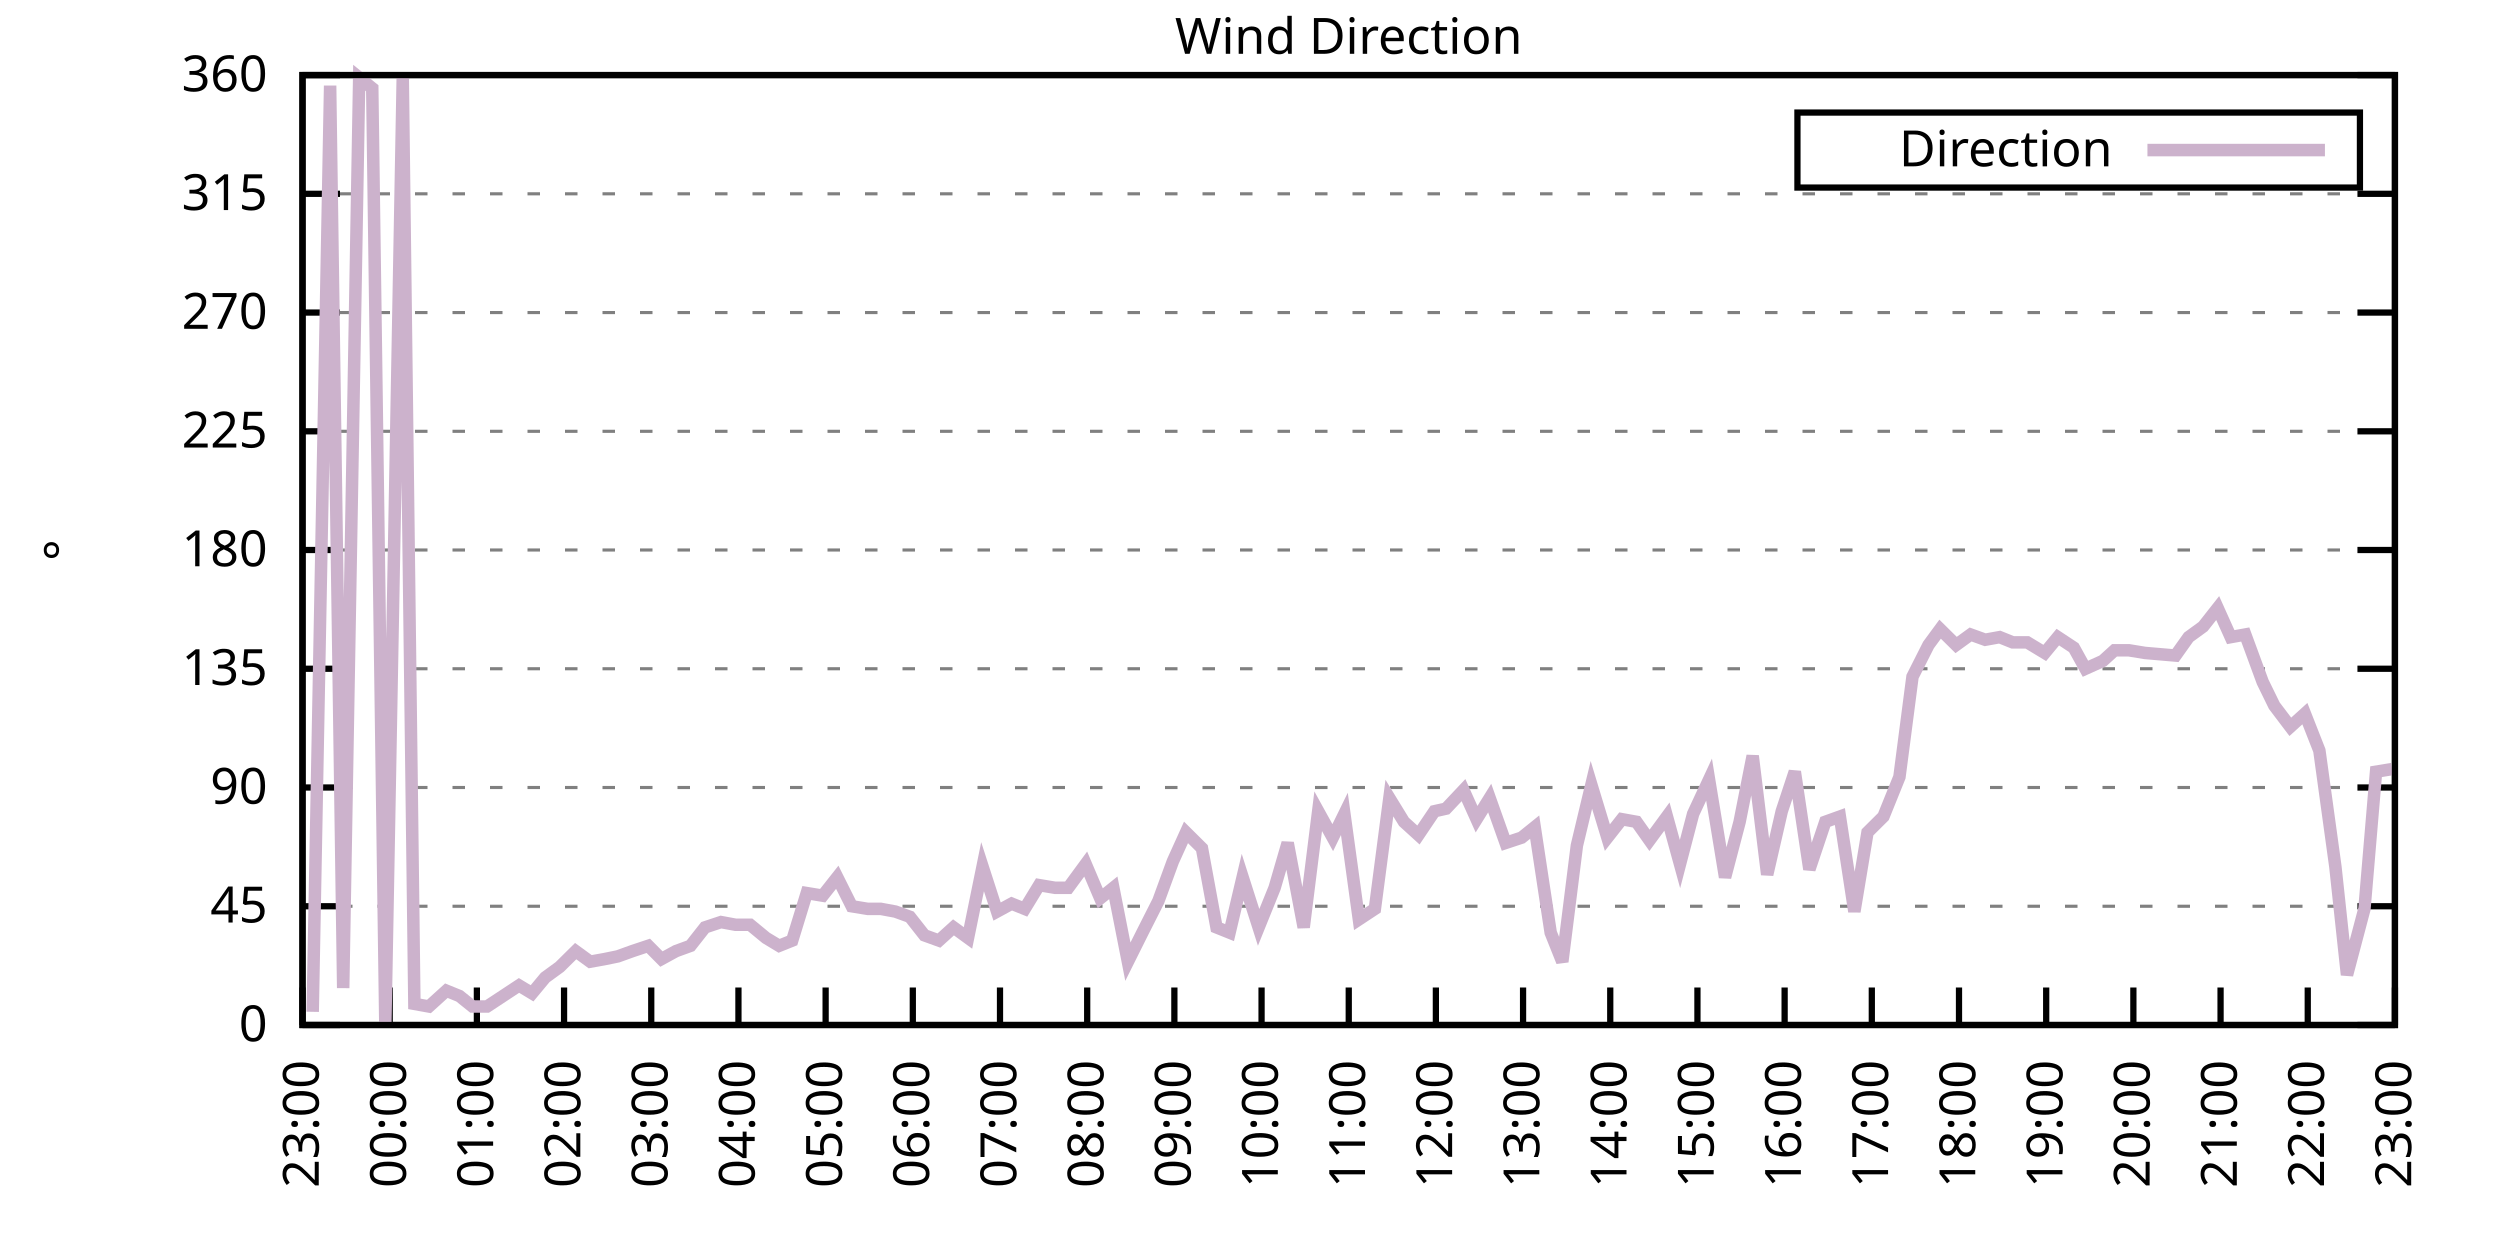
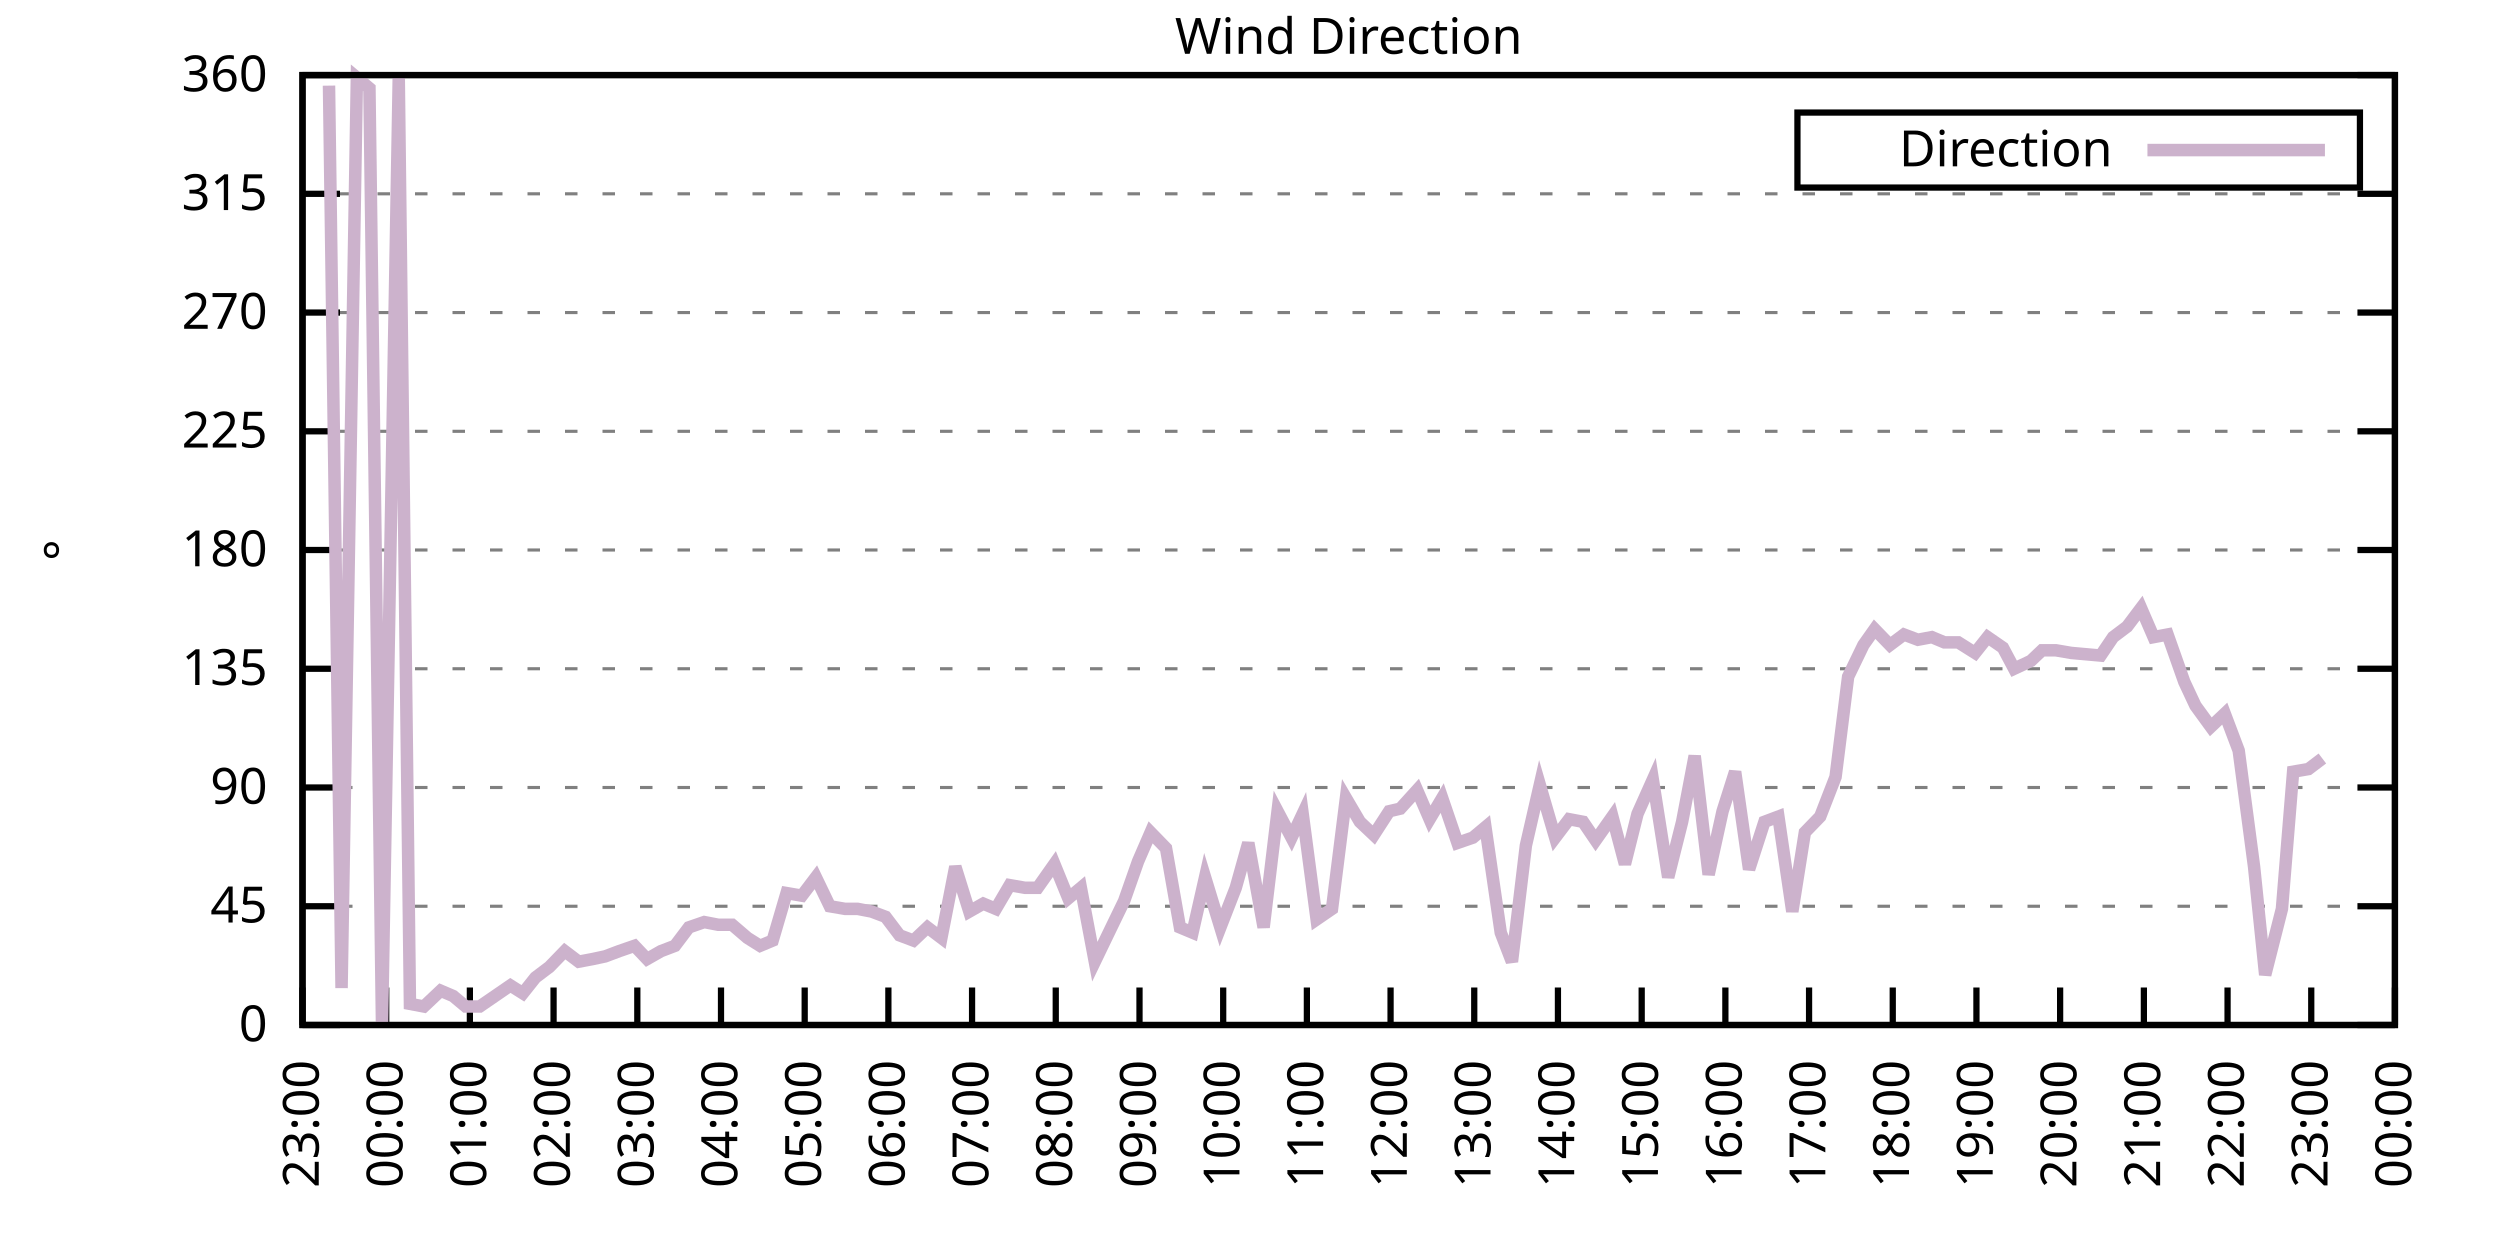
<svg xmlns="http://www.w3.org/2000/svg" xmlns:xlink="http://www.w3.org/1999/xlink" width="400" height="200" viewBox="0 0 400 200">
  <g id="gnuplot_canvas">
    <rect x="0" y="0" width="400" height="200" fill="none" />
    <defs>
      <circle id="gpDot" r="0.5" stroke-width="0.5" stroke="currentColor" />
      <path id="gpPt0" stroke-width="0.333" stroke="currentColor" d="M-1,0 h2 M0,-1 v2" />
      <path id="gpPt1" stroke-width="0.333" stroke="currentColor" d="M-1,-1 L1,1 M1,-1 L-1,1" />
      <path id="gpPt2" stroke-width="0.333" stroke="currentColor" d="M-1,0 L1,0 M0,-1 L0,1 M-1,-1 L1,1 M-1,1 L1,-1" />
      <rect id="gpPt3" stroke-width="0.333" stroke="currentColor" x="-1" y="-1" width="2" height="2" />
      <rect id="gpPt4" stroke-width="0.333" stroke="currentColor" fill="currentColor" x="-1" y="-1" width="2" height="2" />
      <circle id="gpPt5" stroke-width="0.333" stroke="currentColor" cx="0" cy="0" r="1" />
      <use xlink:href="#gpPt5" id="gpPt6" fill="currentColor" stroke="none" />
      <path id="gpPt7" stroke-width="0.333" stroke="currentColor" d="M0,-1.33 L-1.33,0.67 L1.33,0.67 z" />
      <use xlink:href="#gpPt7" id="gpPt8" fill="currentColor" stroke="none" />
      <use xlink:href="#gpPt7" id="gpPt9" stroke="currentColor" transform="rotate(180)" />
      <use xlink:href="#gpPt9" id="gpPt10" fill="currentColor" stroke="none" />
      <use xlink:href="#gpPt3" id="gpPt11" stroke="currentColor" transform="rotate(45)" />
      <use xlink:href="#gpPt11" id="gpPt12" fill="currentColor" stroke="none" />
      <path id="gpPt13" stroke-width="0.333" stroke="currentColor" d="M0,1.330 L1.265,0.411 L0.782,-1.067 L-0.782,-1.076 L-1.265,0.411 z" />
      <use xlink:href="#gpPt13" id="gpPt14" fill="currentColor" stroke="none" />
      <filter id="textbox" filterUnits="objectBoundingBox" x="0" y="0" height="1" width="1">
        <feFlood flood-color="white" flood-opacity="1" result="bgnd" />
        <feComposite in="SourceGraphic" in2="bgnd" operator="atop" />
      </filter>
      <filter id="greybox" filterUnits="objectBoundingBox" x="0" y="0" height="1" width="1">
        <feFlood flood-color="lightgrey" flood-opacity="1" result="grey" />
        <feComposite in="SourceGraphic" in2="grey" operator="atop" />
      </filter>
    </defs>
    <g fill="none" color="white" stroke="currentColor" stroke-width="1.00" stroke-linecap="butt" stroke-linejoin="miter">
</g>
    <g fill="none" color="black" stroke="currentColor" stroke-width="1.00" stroke-linecap="butt" stroke-linejoin="miter">
      <g stroke="none" shape-rendering="crispEdges">
        <polygon fill="rgb(255, 255, 255)" points="48.40,164.00 383.18,164.00 383.18,12.02 48.40,12.02 " />
      </g>
    </g>
    <g fill="none" color="black" stroke="currentColor" stroke-width="1.00" stroke-linecap="butt" stroke-linejoin="miter">
</g>
    <g fill="none" color="black" stroke="black" stroke-width="0.50" stroke-linecap="butt" stroke-linejoin="miter">
</g>
    <g fill="none" color="gray" stroke="currentColor" stroke-width="0.50" stroke-linecap="butt" stroke-linejoin="miter">
      <path stroke="gray" stroke-dasharray="2,4" class="gridline" d="M48.40,164.00 L383.19,164.00  " />
    </g>
    <g fill="none" color="gray" stroke="gray" stroke-width="1.00" stroke-linecap="butt" stroke-linejoin="miter">
</g>
    <g fill="none" color="black" stroke="currentColor" stroke-width="1.00" stroke-linecap="butt" stroke-linejoin="miter">
      <path stroke="black" d="M48.40,164.00 L54.40,164.00 M383.19,164.00 L377.19,164.00  " />
      <g transform="translate(42.80,166.60)" stroke="none" fill="black" font-family="Sans" font-size="8.00" text-anchor="end">
        <text>
          <tspan font-family="Sans"> 0</tspan>
        </text>
      </g>
    </g>
    <g fill="none" color="black" stroke="currentColor" stroke-width="1.00" stroke-linecap="butt" stroke-linejoin="miter">
</g>
    <g fill="none" color="black" stroke="black" stroke-width="0.50" stroke-linecap="butt" stroke-linejoin="miter">
</g>
    <g fill="none" color="gray" stroke="currentColor" stroke-width="0.50" stroke-linecap="butt" stroke-linejoin="miter">
      <path stroke="gray" stroke-dasharray="2,4" class="gridline" d="M48.40,145.00 L383.19,145.00  " />
    </g>
    <g fill="none" color="gray" stroke="gray" stroke-width="1.00" stroke-linecap="butt" stroke-linejoin="miter">
</g>
    <g fill="none" color="black" stroke="currentColor" stroke-width="1.00" stroke-linecap="butt" stroke-linejoin="miter">
      <path stroke="black" d="M48.40,145.00 L54.40,145.00 M383.19,145.00 L377.19,145.00  " />
      <g transform="translate(42.80,147.60)" stroke="none" fill="black" font-family="Sans" font-size="8.00" text-anchor="end">
        <text>
          <tspan font-family="Sans"> 45</tspan>
        </text>
      </g>
    </g>
    <g fill="none" color="black" stroke="currentColor" stroke-width="1.00" stroke-linecap="butt" stroke-linejoin="miter">
</g>
    <g fill="none" color="black" stroke="black" stroke-width="0.50" stroke-linecap="butt" stroke-linejoin="miter">
</g>
    <g fill="none" color="gray" stroke="currentColor" stroke-width="0.50" stroke-linecap="butt" stroke-linejoin="miter">
      <path stroke="gray" stroke-dasharray="2,4" class="gridline" d="M48.40,126.00 L383.19,126.00  " />
    </g>
    <g fill="none" color="gray" stroke="gray" stroke-width="1.00" stroke-linecap="butt" stroke-linejoin="miter">
</g>
    <g fill="none" color="black" stroke="currentColor" stroke-width="1.00" stroke-linecap="butt" stroke-linejoin="miter">
      <path stroke="black" d="M48.40,126.00 L54.40,126.00 M383.19,126.00 L377.19,126.00  " />
      <g transform="translate(42.80,128.60)" stroke="none" fill="black" font-family="Sans" font-size="8.00" text-anchor="end">
        <text>
          <tspan font-family="Sans"> 90</tspan>
        </text>
      </g>
    </g>
    <g fill="none" color="black" stroke="currentColor" stroke-width="1.00" stroke-linecap="butt" stroke-linejoin="miter">
</g>
    <g fill="none" color="black" stroke="black" stroke-width="0.50" stroke-linecap="butt" stroke-linejoin="miter">
</g>
    <g fill="none" color="gray" stroke="currentColor" stroke-width="0.50" stroke-linecap="butt" stroke-linejoin="miter">
      <path stroke="gray" stroke-dasharray="2,4" class="gridline" d="M48.40,107.00 L383.19,107.00  " />
    </g>
    <g fill="none" color="gray" stroke="gray" stroke-width="1.00" stroke-linecap="butt" stroke-linejoin="miter">
</g>
    <g fill="none" color="black" stroke="currentColor" stroke-width="1.00" stroke-linecap="butt" stroke-linejoin="miter">
      <path stroke="black" d="M48.40,107.00 L54.40,107.00 M383.19,107.00 L377.19,107.00  " />
      <g transform="translate(42.80,109.60)" stroke="none" fill="black" font-family="Sans" font-size="8.00" text-anchor="end">
        <text>
          <tspan font-family="Sans"> 135</tspan>
        </text>
      </g>
    </g>
    <g fill="none" color="black" stroke="currentColor" stroke-width="1.00" stroke-linecap="butt" stroke-linejoin="miter">
</g>
    <g fill="none" color="black" stroke="black" stroke-width="0.50" stroke-linecap="butt" stroke-linejoin="miter">
</g>
    <g fill="none" color="gray" stroke="currentColor" stroke-width="0.50" stroke-linecap="butt" stroke-linejoin="miter">
      <path stroke="gray" stroke-dasharray="2,4" class="gridline" d="M48.40,88.00 L383.19,88.00  " />
    </g>
    <g fill="none" color="gray" stroke="gray" stroke-width="1.00" stroke-linecap="butt" stroke-linejoin="miter">
</g>
    <g fill="none" color="black" stroke="currentColor" stroke-width="1.00" stroke-linecap="butt" stroke-linejoin="miter">
      <path stroke="black" d="M48.40,88.00 L54.40,88.00 M383.19,88.00 L377.19,88.00  " />
      <g transform="translate(42.80,90.60)" stroke="none" fill="black" font-family="Sans" font-size="8.00" text-anchor="end">
        <text>
          <tspan font-family="Sans"> 180</tspan>
        </text>
      </g>
    </g>
    <g fill="none" color="black" stroke="currentColor" stroke-width="1.00" stroke-linecap="butt" stroke-linejoin="miter">
</g>
    <g fill="none" color="black" stroke="black" stroke-width="0.50" stroke-linecap="butt" stroke-linejoin="miter">
</g>
    <g fill="none" color="gray" stroke="currentColor" stroke-width="0.50" stroke-linecap="butt" stroke-linejoin="miter">
      <path stroke="gray" stroke-dasharray="2,4" class="gridline" d="M48.40,69.01 L383.19,69.01  " />
    </g>
    <g fill="none" color="gray" stroke="gray" stroke-width="1.00" stroke-linecap="butt" stroke-linejoin="miter">
</g>
    <g fill="none" color="black" stroke="currentColor" stroke-width="1.00" stroke-linecap="butt" stroke-linejoin="miter">
      <path stroke="black" d="M48.40,69.01 L54.40,69.01 M383.19,69.01 L377.19,69.01  " />
      <g transform="translate(42.80,71.61)" stroke="none" fill="black" font-family="Sans" font-size="8.00" text-anchor="end">
        <text>
          <tspan font-family="Sans"> 225</tspan>
        </text>
      </g>
    </g>
    <g fill="none" color="black" stroke="currentColor" stroke-width="1.00" stroke-linecap="butt" stroke-linejoin="miter">
</g>
    <g fill="none" color="black" stroke="black" stroke-width="0.50" stroke-linecap="butt" stroke-linejoin="miter">
</g>
    <g fill="none" color="gray" stroke="currentColor" stroke-width="0.50" stroke-linecap="butt" stroke-linejoin="miter">
      <path stroke="gray" stroke-dasharray="2,4" class="gridline" d="M48.40,50.01 L383.19,50.01  " />
    </g>
    <g fill="none" color="gray" stroke="gray" stroke-width="1.00" stroke-linecap="butt" stroke-linejoin="miter">
</g>
    <g fill="none" color="black" stroke="currentColor" stroke-width="1.00" stroke-linecap="butt" stroke-linejoin="miter">
      <path stroke="black" d="M48.40,50.01 L54.40,50.01 M383.19,50.01 L377.19,50.01  " />
      <g transform="translate(42.80,52.61)" stroke="none" fill="black" font-family="Sans" font-size="8.00" text-anchor="end">
        <text>
          <tspan font-family="Sans"> 270</tspan>
        </text>
      </g>
    </g>
    <g fill="none" color="black" stroke="currentColor" stroke-width="1.00" stroke-linecap="butt" stroke-linejoin="miter">
</g>
    <g fill="none" color="black" stroke="black" stroke-width="0.50" stroke-linecap="butt" stroke-linejoin="miter">
</g>
    <g fill="none" color="gray" stroke="currentColor" stroke-width="0.50" stroke-linecap="butt" stroke-linejoin="miter">
      <path stroke="gray" stroke-dasharray="2,4" class="gridline" d="M48.40,31.01 L383.19,31.01  " />
    </g>
    <g fill="none" color="gray" stroke="gray" stroke-width="1.00" stroke-linecap="butt" stroke-linejoin="miter">
</g>
    <g fill="none" color="black" stroke="currentColor" stroke-width="1.00" stroke-linecap="butt" stroke-linejoin="miter">
      <path stroke="black" d="M48.40,31.01 L54.40,31.01 M383.19,31.01 L377.19,31.01  " />
      <g transform="translate(42.80,33.61)" stroke="none" fill="black" font-family="Sans" font-size="8.00" text-anchor="end">
        <text>
          <tspan font-family="Sans"> 315</tspan>
        </text>
      </g>
    </g>
    <g fill="none" color="black" stroke="currentColor" stroke-width="1.00" stroke-linecap="butt" stroke-linejoin="miter">
</g>
    <g fill="none" color="black" stroke="black" stroke-width="0.50" stroke-linecap="butt" stroke-linejoin="miter">
</g>
    <g fill="none" color="gray" stroke="currentColor" stroke-width="0.50" stroke-linecap="butt" stroke-linejoin="miter">
      <path stroke="gray" stroke-dasharray="2,4" class="gridline" d="M48.40,12.01 L383.19,12.01  " />
    </g>
    <g fill="none" color="gray" stroke="gray" stroke-width="1.00" stroke-linecap="butt" stroke-linejoin="miter">
</g>
    <g fill="none" color="black" stroke="currentColor" stroke-width="1.00" stroke-linecap="butt" stroke-linejoin="miter">
      <path stroke="black" d="M48.40,12.01 L54.40,12.01 M383.19,12.01 L377.19,12.01  " />
      <g transform="translate(42.80,14.61)" stroke="none" fill="black" font-family="Sans" font-size="8.00" text-anchor="end">
        <text>
          <tspan font-family="Sans"> 360</tspan>
        </text>
      </g>
    </g>
    <g fill="none" color="black" stroke="currentColor" stroke-width="1.00" stroke-linecap="butt" stroke-linejoin="miter">
      <path stroke="black" d="M48.40,164.00 L48.40,158.00  " />
      <g transform="translate(51.00,169.60) rotate(270.00)" stroke="none" fill="black" font-family="Sans" font-size="8.00" text-anchor="end">
        <text>
          <tspan font-family="Sans">23:00</tspan>
        </text>
      </g>
    </g>
    <g fill="none" color="black" stroke="currentColor" stroke-width="1.00" stroke-linecap="butt" stroke-linejoin="miter">
-       <path stroke="black" d="M62.35,164.00 L62.35,158.00  " />
-       <g transform="translate(64.95,169.60) rotate(270.00)" stroke="none" fill="black" font-family="Sans" font-size="8.00" text-anchor="end">
+       <path stroke="black" d="M61.79,164.00 L61.79,158.00  " />
+       <g transform="translate(64.39,169.60) rotate(270.00)" stroke="none" fill="black" font-family="Sans" font-size="8.00" text-anchor="end">
        <text>
          <tspan font-family="Sans">00:00</tspan>
        </text>
      </g>
    </g>
    <g fill="none" color="black" stroke="currentColor" stroke-width="1.00" stroke-linecap="butt" stroke-linejoin="miter">
-       <path stroke="black" d="M76.30,164.00 L76.30,158.00  " />
-       <g transform="translate(78.90,169.60) rotate(270.00)" stroke="none" fill="black" font-family="Sans" font-size="8.00" text-anchor="end">
+       <path stroke="black" d="M75.18,164.00 L75.18,158.00  " />
+       <g transform="translate(77.78,169.60) rotate(270.00)" stroke="none" fill="black" font-family="Sans" font-size="8.00" text-anchor="end">
        <text>
          <tspan font-family="Sans">01:00</tspan>
        </text>
      </g>
    </g>
    <g fill="none" color="black" stroke="currentColor" stroke-width="1.00" stroke-linecap="butt" stroke-linejoin="miter">
-       <path stroke="black" d="M90.25,164.00 L90.25,158.00  " />
-       <g transform="translate(92.85,169.60) rotate(270.00)" stroke="none" fill="black" font-family="Sans" font-size="8.00" text-anchor="end">
+       <path stroke="black" d="M88.57,164.00 L88.57,158.00  " />
+       <g transform="translate(91.17,169.60) rotate(270.00)" stroke="none" fill="black" font-family="Sans" font-size="8.00" text-anchor="end">
        <text>
          <tspan font-family="Sans">02:00</tspan>
        </text>
      </g>
    </g>
    <g fill="none" color="black" stroke="currentColor" stroke-width="1.00" stroke-linecap="butt" stroke-linejoin="miter">
-       <path stroke="black" d="M104.20,164.00 L104.20,158.00  " />
-       <g transform="translate(106.80,169.60) rotate(270.00)" stroke="none" fill="black" font-family="Sans" font-size="8.00" text-anchor="end">
+       <path stroke="black" d="M101.97,164.00 L101.97,158.00  " />
+       <g transform="translate(104.57,169.60) rotate(270.00)" stroke="none" fill="black" font-family="Sans" font-size="8.00" text-anchor="end">
        <text>
          <tspan font-family="Sans">03:00</tspan>
        </text>
      </g>
    </g>
    <g fill="none" color="black" stroke="currentColor" stroke-width="1.00" stroke-linecap="butt" stroke-linejoin="miter">
-       <path stroke="black" d="M118.15,164.00 L118.15,158.00  " />
-       <g transform="translate(120.75,169.60) rotate(270.00)" stroke="none" fill="black" font-family="Sans" font-size="8.00" text-anchor="end">
+       <path stroke="black" d="M115.36,164.00 L115.36,158.00  " />
+       <g transform="translate(117.96,169.60) rotate(270.00)" stroke="none" fill="black" font-family="Sans" font-size="8.00" text-anchor="end">
        <text>
          <tspan font-family="Sans">04:00</tspan>
        </text>
      </g>
    </g>
    <g fill="none" color="black" stroke="currentColor" stroke-width="1.00" stroke-linecap="butt" stroke-linejoin="miter">
-       <path stroke="black" d="M132.10,164.00 L132.10,158.00  " />
-       <g transform="translate(134.70,169.60) rotate(270.00)" stroke="none" fill="black" font-family="Sans" font-size="8.00" text-anchor="end">
+       <path stroke="black" d="M128.75,164.00 L128.75,158.00  " />
+       <g transform="translate(131.35,169.60) rotate(270.00)" stroke="none" fill="black" font-family="Sans" font-size="8.00" text-anchor="end">
        <text>
          <tspan font-family="Sans">05:00</tspan>
        </text>
      </g>
    </g>
    <g fill="none" color="black" stroke="currentColor" stroke-width="1.00" stroke-linecap="butt" stroke-linejoin="miter">
-       <path stroke="black" d="M146.05,164.00 L146.05,158.00  " />
-       <g transform="translate(148.65,169.60) rotate(270.00)" stroke="none" fill="black" font-family="Sans" font-size="8.00" text-anchor="end">
+       <path stroke="black" d="M142.14,164.00 L142.14,158.00  " />
+       <g transform="translate(144.74,169.60) rotate(270.00)" stroke="none" fill="black" font-family="Sans" font-size="8.00" text-anchor="end">
        <text>
          <tspan font-family="Sans">06:00</tspan>
        </text>
      </g>
    </g>
    <g fill="none" color="black" stroke="currentColor" stroke-width="1.00" stroke-linecap="butt" stroke-linejoin="miter">
-       <path stroke="black" d="M160.00,164.00 L160.00,158.00  " />
-       <g transform="translate(162.60,169.60) rotate(270.00)" stroke="none" fill="black" font-family="Sans" font-size="8.00" text-anchor="end">
+       <path stroke="black" d="M155.53,164.00 L155.53,158.00  " />
+       <g transform="translate(158.13,169.60) rotate(270.00)" stroke="none" fill="black" font-family="Sans" font-size="8.00" text-anchor="end">
        <text>
          <tspan font-family="Sans">07:00</tspan>
        </text>
      </g>
    </g>
    <g fill="none" color="black" stroke="currentColor" stroke-width="1.00" stroke-linecap="butt" stroke-linejoin="miter">
-       <path stroke="black" d="M173.95,164.00 L173.95,158.00  " />
-       <g transform="translate(176.55,169.60) rotate(270.00)" stroke="none" fill="black" font-family="Sans" font-size="8.00" text-anchor="end">
+       <path stroke="black" d="M168.92,164.00 L168.92,158.00  " />
+       <g transform="translate(171.52,169.60) rotate(270.00)" stroke="none" fill="black" font-family="Sans" font-size="8.00" text-anchor="end">
        <text>
          <tspan font-family="Sans">08:00</tspan>
        </text>
      </g>
    </g>
    <g fill="none" color="black" stroke="currentColor" stroke-width="1.00" stroke-linecap="butt" stroke-linejoin="miter">
-       <path stroke="black" d="M187.90,164.00 L187.90,158.00  " />
-       <g transform="translate(190.50,169.60) rotate(270.00)" stroke="none" fill="black" font-family="Sans" font-size="8.00" text-anchor="end">
+       <path stroke="black" d="M182.32,164.00 L182.32,158.00  " />
+       <g transform="translate(184.92,169.60) rotate(270.00)" stroke="none" fill="black" font-family="Sans" font-size="8.00" text-anchor="end">
        <text>
          <tspan font-family="Sans">09:00</tspan>
        </text>
      </g>
    </g>
    <g fill="none" color="black" stroke="currentColor" stroke-width="1.00" stroke-linecap="butt" stroke-linejoin="miter">
-       <path stroke="black" d="M201.85,164.00 L201.85,158.00  " />
-       <g transform="translate(204.45,169.60) rotate(270.00)" stroke="none" fill="black" font-family="Sans" font-size="8.00" text-anchor="end">
+       <path stroke="black" d="M195.71,164.00 L195.71,158.00  " />
+       <g transform="translate(198.31,169.60) rotate(270.00)" stroke="none" fill="black" font-family="Sans" font-size="8.00" text-anchor="end">
        <text>
          <tspan font-family="Sans">10:00</tspan>
        </text>
      </g>
    </g>
    <g fill="none" color="black" stroke="currentColor" stroke-width="1.00" stroke-linecap="butt" stroke-linejoin="miter">
-       <path stroke="black" d="M215.80,164.00 L215.80,158.00  " />
-       <g transform="translate(218.40,169.60) rotate(270.00)" stroke="none" fill="black" font-family="Sans" font-size="8.00" text-anchor="end">
+       <path stroke="black" d="M209.10,164.00 L209.10,158.00  " />
+       <g transform="translate(211.70,169.60) rotate(270.00)" stroke="none" fill="black" font-family="Sans" font-size="8.00" text-anchor="end">
        <text>
          <tspan font-family="Sans">11:00</tspan>
        </text>
      </g>
    </g>
    <g fill="none" color="black" stroke="currentColor" stroke-width="1.00" stroke-linecap="butt" stroke-linejoin="miter">
-       <path stroke="black" d="M229.74,164.00 L229.74,158.00  " />
-       <g transform="translate(232.34,169.60) rotate(270.00)" stroke="none" fill="black" font-family="Sans" font-size="8.00" text-anchor="end">
+       <path stroke="black" d="M222.49,164.00 L222.49,158.00  " />
+       <g transform="translate(225.09,169.60) rotate(270.00)" stroke="none" fill="black" font-family="Sans" font-size="8.00" text-anchor="end">
        <text>
          <tspan font-family="Sans">12:00</tspan>
        </text>
      </g>
    </g>
    <g fill="none" color="black" stroke="currentColor" stroke-width="1.00" stroke-linecap="butt" stroke-linejoin="miter">
-       <path stroke="black" d="M243.69,164.00 L243.69,158.00  " />
-       <g transform="translate(246.29,169.60) rotate(270.00)" stroke="none" fill="black" font-family="Sans" font-size="8.00" text-anchor="end">
+       <path stroke="black" d="M235.88,164.00 L235.88,158.00  " />
+       <g transform="translate(238.48,169.60) rotate(270.00)" stroke="none" fill="black" font-family="Sans" font-size="8.00" text-anchor="end">
        <text>
          <tspan font-family="Sans">13:00</tspan>
        </text>
      </g>
    </g>
    <g fill="none" color="black" stroke="currentColor" stroke-width="1.00" stroke-linecap="butt" stroke-linejoin="miter">
-       <path stroke="black" d="M257.64,164.00 L257.64,158.00  " />
-       <g transform="translate(260.24,169.60) rotate(270.00)" stroke="none" fill="black" font-family="Sans" font-size="8.00" text-anchor="end">
+       <path stroke="black" d="M249.27,164.00 L249.27,158.00  " />
+       <g transform="translate(251.87,169.60) rotate(270.00)" stroke="none" fill="black" font-family="Sans" font-size="8.00" text-anchor="end">
        <text>
          <tspan font-family="Sans">14:00</tspan>
        </text>
      </g>
    </g>
    <g fill="none" color="black" stroke="currentColor" stroke-width="1.00" stroke-linecap="butt" stroke-linejoin="miter">
-       <path stroke="black" d="M271.59,164.00 L271.59,158.00  " />
-       <g transform="translate(274.19,169.60) rotate(270.00)" stroke="none" fill="black" font-family="Sans" font-size="8.00" text-anchor="end">
+       <path stroke="black" d="M262.67,164.00 L262.67,158.00  " />
+       <g transform="translate(265.27,169.60) rotate(270.00)" stroke="none" fill="black" font-family="Sans" font-size="8.00" text-anchor="end">
        <text>
          <tspan font-family="Sans">15:00</tspan>
        </text>
      </g>
    </g>
    <g fill="none" color="black" stroke="currentColor" stroke-width="1.00" stroke-linecap="butt" stroke-linejoin="miter">
-       <path stroke="black" d="M285.54,164.00 L285.54,158.00  " />
-       <g transform="translate(288.14,169.60) rotate(270.00)" stroke="none" fill="black" font-family="Sans" font-size="8.00" text-anchor="end">
+       <path stroke="black" d="M276.06,164.00 L276.06,158.00  " />
+       <g transform="translate(278.66,169.60) rotate(270.00)" stroke="none" fill="black" font-family="Sans" font-size="8.00" text-anchor="end">
        <text>
          <tspan font-family="Sans">16:00</tspan>
        </text>
      </g>
    </g>
    <g fill="none" color="black" stroke="currentColor" stroke-width="1.00" stroke-linecap="butt" stroke-linejoin="miter">
-       <path stroke="black" d="M299.49,164.00 L299.49,158.00  " />
-       <g transform="translate(302.09,169.60) rotate(270.00)" stroke="none" fill="black" font-family="Sans" font-size="8.00" text-anchor="end">
+       <path stroke="black" d="M289.45,164.00 L289.45,158.00  " />
+       <g transform="translate(292.05,169.60) rotate(270.00)" stroke="none" fill="black" font-family="Sans" font-size="8.00" text-anchor="end">
        <text>
          <tspan font-family="Sans">17:00</tspan>
        </text>
      </g>
    </g>
    <g fill="none" color="black" stroke="currentColor" stroke-width="1.00" stroke-linecap="butt" stroke-linejoin="miter">
-       <path stroke="black" d="M313.44,164.00 L313.44,158.00  " />
-       <g transform="translate(316.04,169.60) rotate(270.00)" stroke="none" fill="black" font-family="Sans" font-size="8.00" text-anchor="end">
+       <path stroke="black" d="M302.84,164.00 L302.84,158.00  " />
+       <g transform="translate(305.44,169.60) rotate(270.00)" stroke="none" fill="black" font-family="Sans" font-size="8.00" text-anchor="end">
        <text>
          <tspan font-family="Sans">18:00</tspan>
        </text>
      </g>
    </g>
    <g fill="none" color="black" stroke="currentColor" stroke-width="1.00" stroke-linecap="butt" stroke-linejoin="miter">
-       <path stroke="black" d="M327.39,164.00 L327.39,158.00  " />
-       <g transform="translate(329.99,169.60) rotate(270.00)" stroke="none" fill="black" font-family="Sans" font-size="8.00" text-anchor="end">
+       <path stroke="black" d="M316.23,164.00 L316.23,158.00  " />
+       <g transform="translate(318.83,169.60) rotate(270.00)" stroke="none" fill="black" font-family="Sans" font-size="8.00" text-anchor="end">
        <text>
          <tspan font-family="Sans">19:00</tspan>
        </text>
      </g>
    </g>
    <g fill="none" color="black" stroke="currentColor" stroke-width="1.00" stroke-linecap="butt" stroke-linejoin="miter">
-       <path stroke="black" d="M341.34,164.00 L341.34,158.00  " />
-       <g transform="translate(343.94,169.60) rotate(270.00)" stroke="none" fill="black" font-family="Sans" font-size="8.00" text-anchor="end">
+       <path stroke="black" d="M329.62,164.00 L329.62,158.00  " />
+       <g transform="translate(332.22,169.60) rotate(270.00)" stroke="none" fill="black" font-family="Sans" font-size="8.00" text-anchor="end">
        <text>
          <tspan font-family="Sans">20:00</tspan>
        </text>
      </g>
    </g>
    <g fill="none" color="black" stroke="currentColor" stroke-width="1.00" stroke-linecap="butt" stroke-linejoin="miter">
-       <path stroke="black" d="M355.29,164.00 L355.29,158.00  " />
-       <g transform="translate(357.89,169.60) rotate(270.00)" stroke="none" fill="black" font-family="Sans" font-size="8.00" text-anchor="end">
+       <path stroke="black" d="M343.02,164.00 L343.02,158.00  " />
+       <g transform="translate(345.62,169.60) rotate(270.00)" stroke="none" fill="black" font-family="Sans" font-size="8.00" text-anchor="end">
        <text>
          <tspan font-family="Sans">21:00</tspan>
        </text>
      </g>
    </g>
    <g fill="none" color="black" stroke="currentColor" stroke-width="1.00" stroke-linecap="butt" stroke-linejoin="miter">
-       <path stroke="black" d="M369.24,164.00 L369.24,158.00  " />
-       <g transform="translate(371.84,169.60) rotate(270.00)" stroke="none" fill="black" font-family="Sans" font-size="8.00" text-anchor="end">
+       <path stroke="black" d="M356.41,164.00 L356.41,158.00  " />
+       <g transform="translate(359.01,169.60) rotate(270.00)" stroke="none" fill="black" font-family="Sans" font-size="8.00" text-anchor="end">
        <text>
          <tspan font-family="Sans">22:00</tspan>
+         </text>
+       </g>
+     </g>
+     <g fill="none" color="black" stroke="currentColor" stroke-width="1.00" stroke-linecap="butt" stroke-linejoin="miter">
+       <path stroke="black" d="M369.80,164.00 L369.80,158.00  " />
+       <g transform="translate(372.40,169.60) rotate(270.00)" stroke="none" fill="black" font-family="Sans" font-size="8.00" text-anchor="end">
+         <text>
+           <tspan font-family="Sans">23:00</tspan>
        </text>
      </g>
    </g>
    <g fill="none" color="black" stroke="currentColor" stroke-width="1.00" stroke-linecap="butt" stroke-linejoin="miter">
      <path stroke="black" d="M383.19,164.00 L383.19,158.00  " />
      <g transform="translate(385.79,169.60) rotate(270.00)" stroke="none" fill="black" font-family="Sans" font-size="8.00" text-anchor="end">
        <text>
-           <tspan font-family="Sans">23:00</tspan>
+           <tspan font-family="Sans">00:00</tspan>
        </text>
      </g>
    </g>
    <g fill="none" color="black" stroke="currentColor" stroke-width="1.00" stroke-linecap="butt" stroke-linejoin="miter">
</g>
    <g fill="none" color="black" stroke="currentColor" stroke-width="1.00" stroke-linecap="butt" stroke-linejoin="miter">
      <path stroke="black" d="M48.40,12.01 L48.40,164.00 L383.19,164.00 L383.19,12.01 L48.40,12.01 Z  " />
    </g>
    <g fill="none" color="black" stroke="currentColor" stroke-width="1.00" stroke-linecap="butt" stroke-linejoin="miter">
</g>
    <g fill="none" color="black" stroke="currentColor" stroke-width="1.00" stroke-linecap="butt" stroke-linejoin="miter">
      <path stroke="black" d="M287.59,30.01 L287.59,18.01 L377.59,18.01 L377.59,30.01 L287.59,30.01 Z  " />
    </g>
    <g id="Wind_direction_plot_1">
      <g fill="none" color="white" stroke="black" stroke-width="2.00" stroke-linecap="butt" stroke-linejoin="miter">
</g>
      <g fill="none" color="black" stroke="currentColor" stroke-width="2.00" stroke-linecap="butt" stroke-linejoin="miter">
        <g transform="translate(337.99,26.61)" stroke="none" fill="black" font-family="Sans" font-size="8.00" text-anchor="end">
          <text>
            <tspan font-family="Sans">Direction</tspan>
          </text>
        </g>
      </g>
      <g fill="none" color="black" stroke="currentColor" stroke-width="2.00" stroke-linecap="butt" stroke-linejoin="miter">
-         <path stroke="rgb(204, 178, 204)" d="M343.59,24.01 L371.99,24.01 M50.03,161.89 L52.82,13.70 L54.91,158.09 L57.47,12.43 L59.56,14.12 L61.65,164.00   L64.44,12.43 L66.30,160.62 L68.63,161.04 L71.42,158.51 L73.51,159.36 L75.60,161.04 L77.93,161.04 L80.48,159.36   L83.04,157.67 L85.13,158.93 L87.23,156.40 L89.55,154.71 L92.11,152.18 L94.43,153.87 L96.76,153.45 L98.85,153.02   L101.18,152.18 L103.73,151.33 L105.83,153.45 L108.15,152.18 L110.48,151.33 L112.80,148.38 L115.36,147.53 L117.68,147.96   L120.01,147.96 L122.57,150.07 L124.66,151.33 L126.75,150.49 L129.08,142.89 L131.63,143.31 L133.96,140.36 L136.28,145.00   L138.84,145.42 L140.93,145.42 L143.26,145.85 L145.58,146.69 L147.91,149.65 L150.23,150.49 L152.56,148.38 L154.88,150.07   L157.21,138.67 L159.53,145.85 L161.86,144.58 L163.95,145.42 L166.27,141.62 L168.83,142.05 L170.92,142.05 L173.71,138.25   L176.04,143.73 L178.13,142.05 L180.46,153.87 L182.78,149.22 L185.34,144.16 L187.66,137.82 L189.76,133.18 L192.31,135.71   L194.64,148.38 L196.73,149.22 L198.82,140.36 L201.38,148.38 L203.94,142.05 L206.03,134.87 L208.59,148.38 L210.91,129.80   L213.24,134.02 L215.10,130.22 L217.42,147.11 L219.98,145.42 L222.30,127.69 L224.63,131.49 L226.95,133.60 L229.51,129.80   L231.37,129.38 L234.16,126.42 L236.25,131.07 L238.35,127.69 L240.90,134.87 L243.46,134.02 L245.55,132.34 L248.11,149.22   L249.97,153.87 L252.30,135.29 L254.62,125.58 L257.18,134.02 L259.50,131.07 L261.83,131.49 L263.92,134.45 L266.71,130.65   L268.80,138.25 L270.90,130.22 L273.45,124.74 L276.01,140.36 L278.34,131.49 L280.43,120.94 L282.75,139.93 L285.08,129.80   L287.17,123.47 L289.50,139.09 L292.05,131.49 L294.38,130.65 L296.70,145.85 L298.80,133.18 L301.35,130.65 L303.91,124.31   L306.00,108.27 L308.56,103.20 L310.42,100.67 L312.98,103.20 L315.30,101.52 L317.63,102.36 L319.95,101.94 L322.04,102.78   L324.37,102.78 L327.16,104.47 L329.25,101.94 L331.81,103.63 L333.67,107.00 L336.46,105.74 L338.32,104.05 L340.64,104.05   L343.20,104.47 L348.08,104.89 L350.18,101.94 L352.50,100.25 L354.83,97.29 L356.92,101.94 L359.24,101.52 L362.03,109.11   L363.89,112.91 L366.45,116.29 L368.78,114.18 L371.10,120.09 L373.66,138.67 L375.52,155.98 L378.31,145.42 L380.17,123.47   L382.73,123.05  " />
+         <path stroke="rgb(204, 178, 204)" d="M343.59,24.01 L371.99,24.01 M52.64,13.70 L54.65,158.09 L57.10,12.43 L59.11,14.12 L61.12,164.00 L63.80,12.43   L65.59,160.62 L67.82,161.04 L70.50,158.51 L72.50,159.36 L74.51,161.04 L76.75,161.04 L79.20,159.36 L81.66,157.67   L83.66,158.93 L85.67,156.40 L87.91,154.71 L90.36,152.18 L92.59,153.87 L94.82,153.45 L96.83,153.02 L99.06,152.18   L101.52,151.33 L103.53,153.45 L105.76,152.18 L107.99,151.33 L110.22,148.38 L112.68,147.53 L114.91,147.96 L117.14,147.96   L119.60,150.07 L121.61,151.33 L123.62,150.49 L125.85,142.89 L128.30,143.31 L130.54,140.36 L132.77,145.00 L135.22,145.42   L137.23,145.42 L139.46,145.85 L141.69,146.69 L143.93,149.65 L146.16,150.49 L148.39,148.38 L150.62,150.07 L152.85,138.67   L155.09,145.85 L157.32,144.58 L159.33,145.42 L161.56,141.62 L164.01,142.05 L166.02,142.05 L168.70,138.25 L170.93,143.73   L172.94,142.05 L175.17,153.87 L177.41,149.22 L179.86,144.16 L182.09,137.82 L184.10,133.18 L186.56,135.71 L188.79,148.38   L190.80,149.22 L192.81,140.36 L195.26,148.38 L197.72,142.05 L199.73,134.87 L202.18,148.38 L204.41,129.80 L206.64,134.02   L208.43,130.22 L210.66,147.11 L213.12,145.42 L215.35,127.69 L217.58,131.49 L219.81,133.60 L222.27,129.80 L224.05,129.38   L226.73,126.42 L228.74,131.07 L230.75,127.69 L233.20,134.87 L235.66,134.02 L237.67,132.34 L240.12,149.22 L241.91,153.87   L244.14,135.29 L246.37,125.58 L248.83,134.02 L251.06,131.07 L253.29,131.49 L255.30,134.45 L257.98,130.65 L259.99,138.25   L262.00,130.22 L264.45,124.74 L266.91,140.36 L269.14,131.49 L271.15,120.94 L273.38,139.93 L275.61,129.80 L277.62,123.47   L279.85,139.09 L282.31,131.49 L284.54,130.65 L286.77,145.85 L288.78,133.18 L291.23,130.65 L293.69,124.31 L295.70,108.27   L298.15,103.20 L299.94,100.67 L302.39,103.20 L304.63,101.52 L306.86,102.36 L309.09,101.94 L311.10,102.78 L313.33,102.78   L316.01,104.47 L318.02,101.94 L320.47,103.63 L322.26,107.00 L324.94,105.74 L326.72,104.05 L328.95,104.05 L331.41,104.47   L336.10,104.89 L338.10,101.94 L340.34,100.25 L342.57,97.29 L344.58,101.94 L346.81,101.52 L349.49,109.11 L351.27,112.91   L353.73,116.29 L355.96,114.18 L358.19,120.09 L360.65,138.67 L362.43,155.98 L365.11,145.42 L366.90,123.47 L369.35,123.05   L371.58,121.36  " />
      </g>
    </g>
    <g fill="none" color="black" stroke="currentColor" stroke-width="2.00" stroke-linecap="butt" stroke-linejoin="miter">
</g>
    <g fill="none" color="black" stroke="black" stroke-width="1.00" stroke-linecap="butt" stroke-linejoin="miter">
</g>
    <g fill="none" color="black" stroke="currentColor" stroke-width="1.00" stroke-linecap="butt" stroke-linejoin="miter">
      <path stroke="black" d="M48.40,12.01 L48.40,164.00 L383.19,164.00 L383.19,12.01 L48.40,12.01 Z  " />
      <g transform="translate(12.80,88.01) rotate(270.00)" stroke="none" fill="black" font-family="Sans" font-size="8.00" text-anchor="middle">
        <text>
          <tspan font-family="Sans">°</tspan>
        </text>
      </g>
    </g>
    <g fill="none" color="black" stroke="currentColor" stroke-width="1.00" stroke-linecap="butt" stroke-linejoin="miter">
</g>
    <g fill="none" color="black" stroke="currentColor" stroke-width="1.00" stroke-linecap="butt" stroke-linejoin="miter">
      <g transform="translate(215.79,8.61)" stroke="none" fill="black" font-family="Sans" font-size="8.00" text-anchor="middle">
        <text>
          <tspan font-family="Sans">Wind Direction</tspan>
        </text>
      </g>
    </g>
    <g fill="none" color="black" stroke="currentColor" stroke-width="1.00" stroke-linecap="butt" stroke-linejoin="miter">
</g>
  </g>
</svg>
